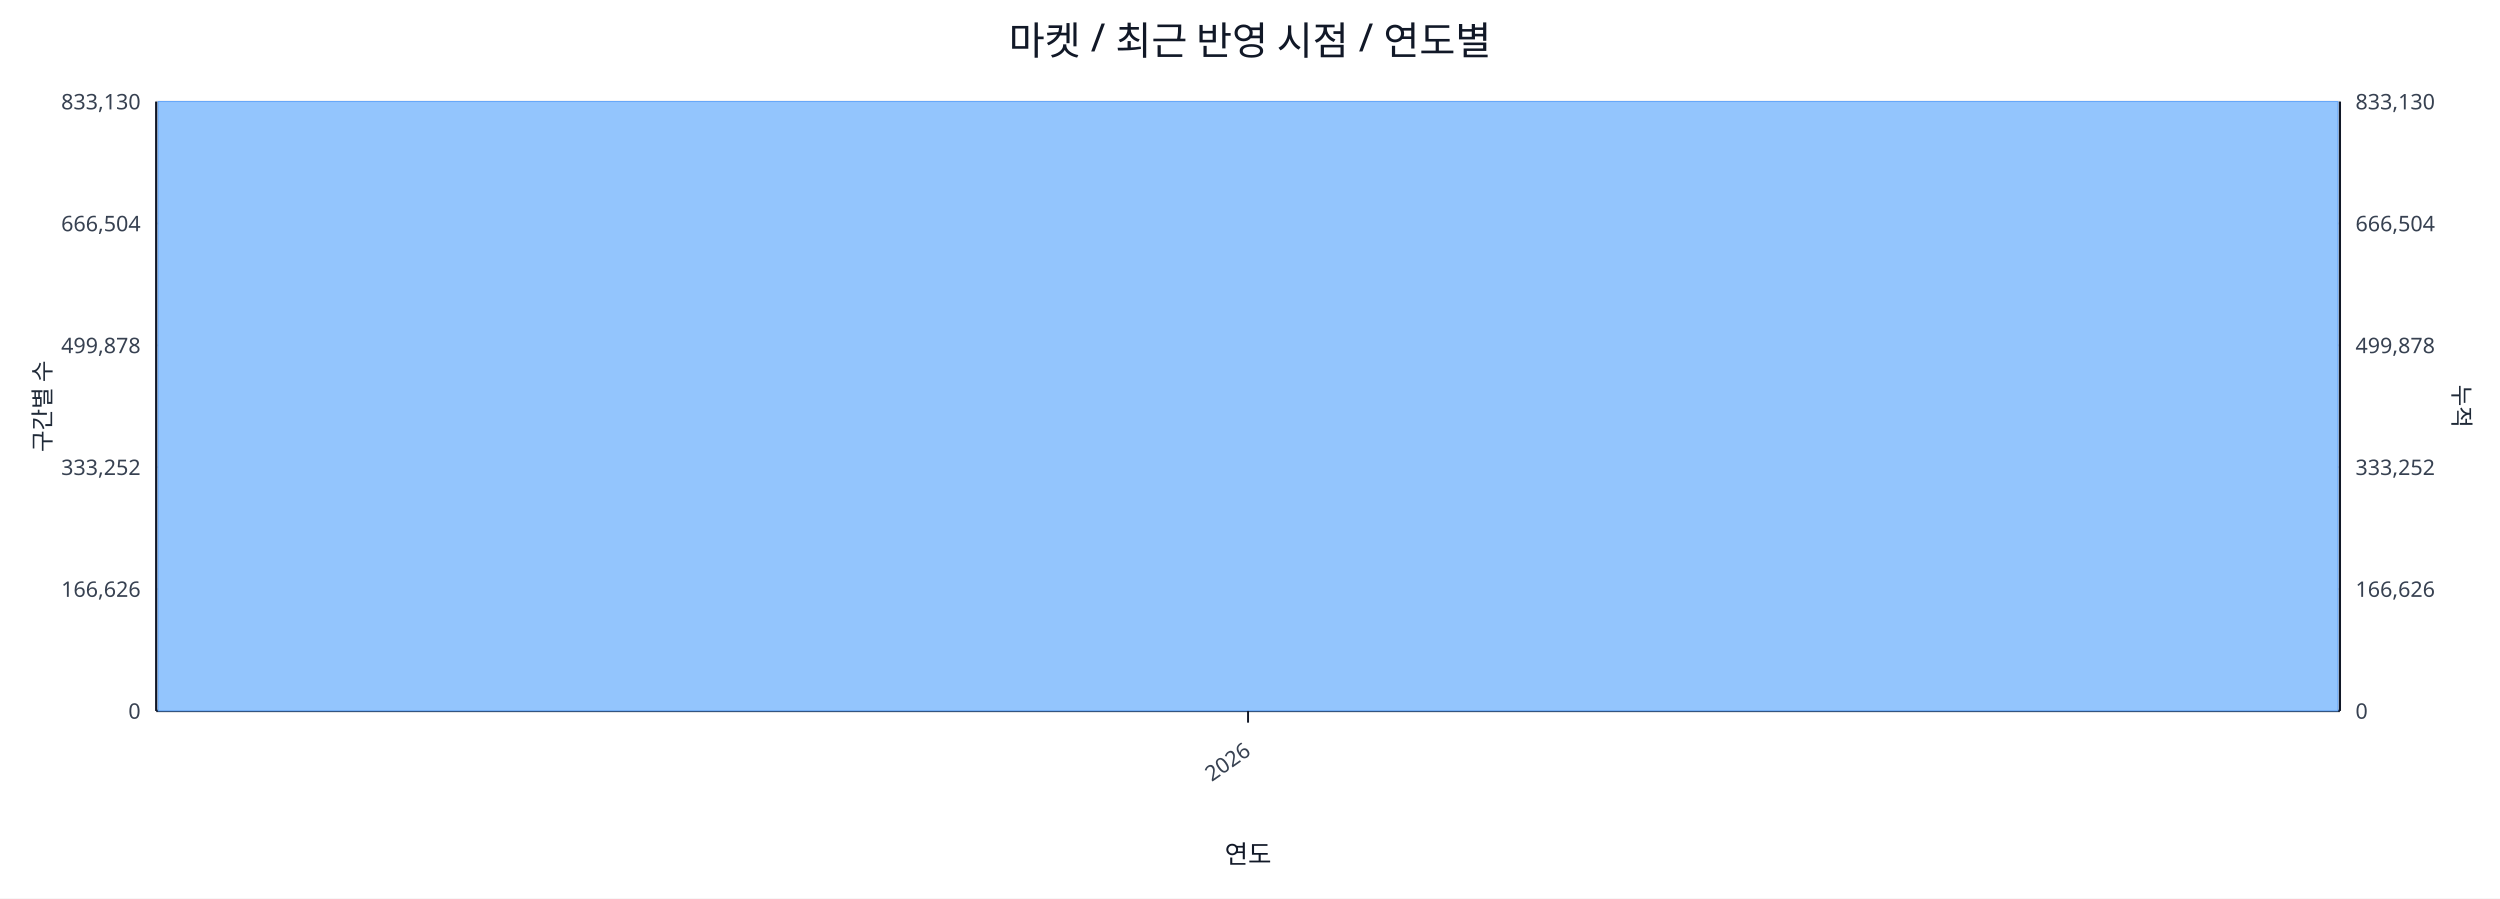
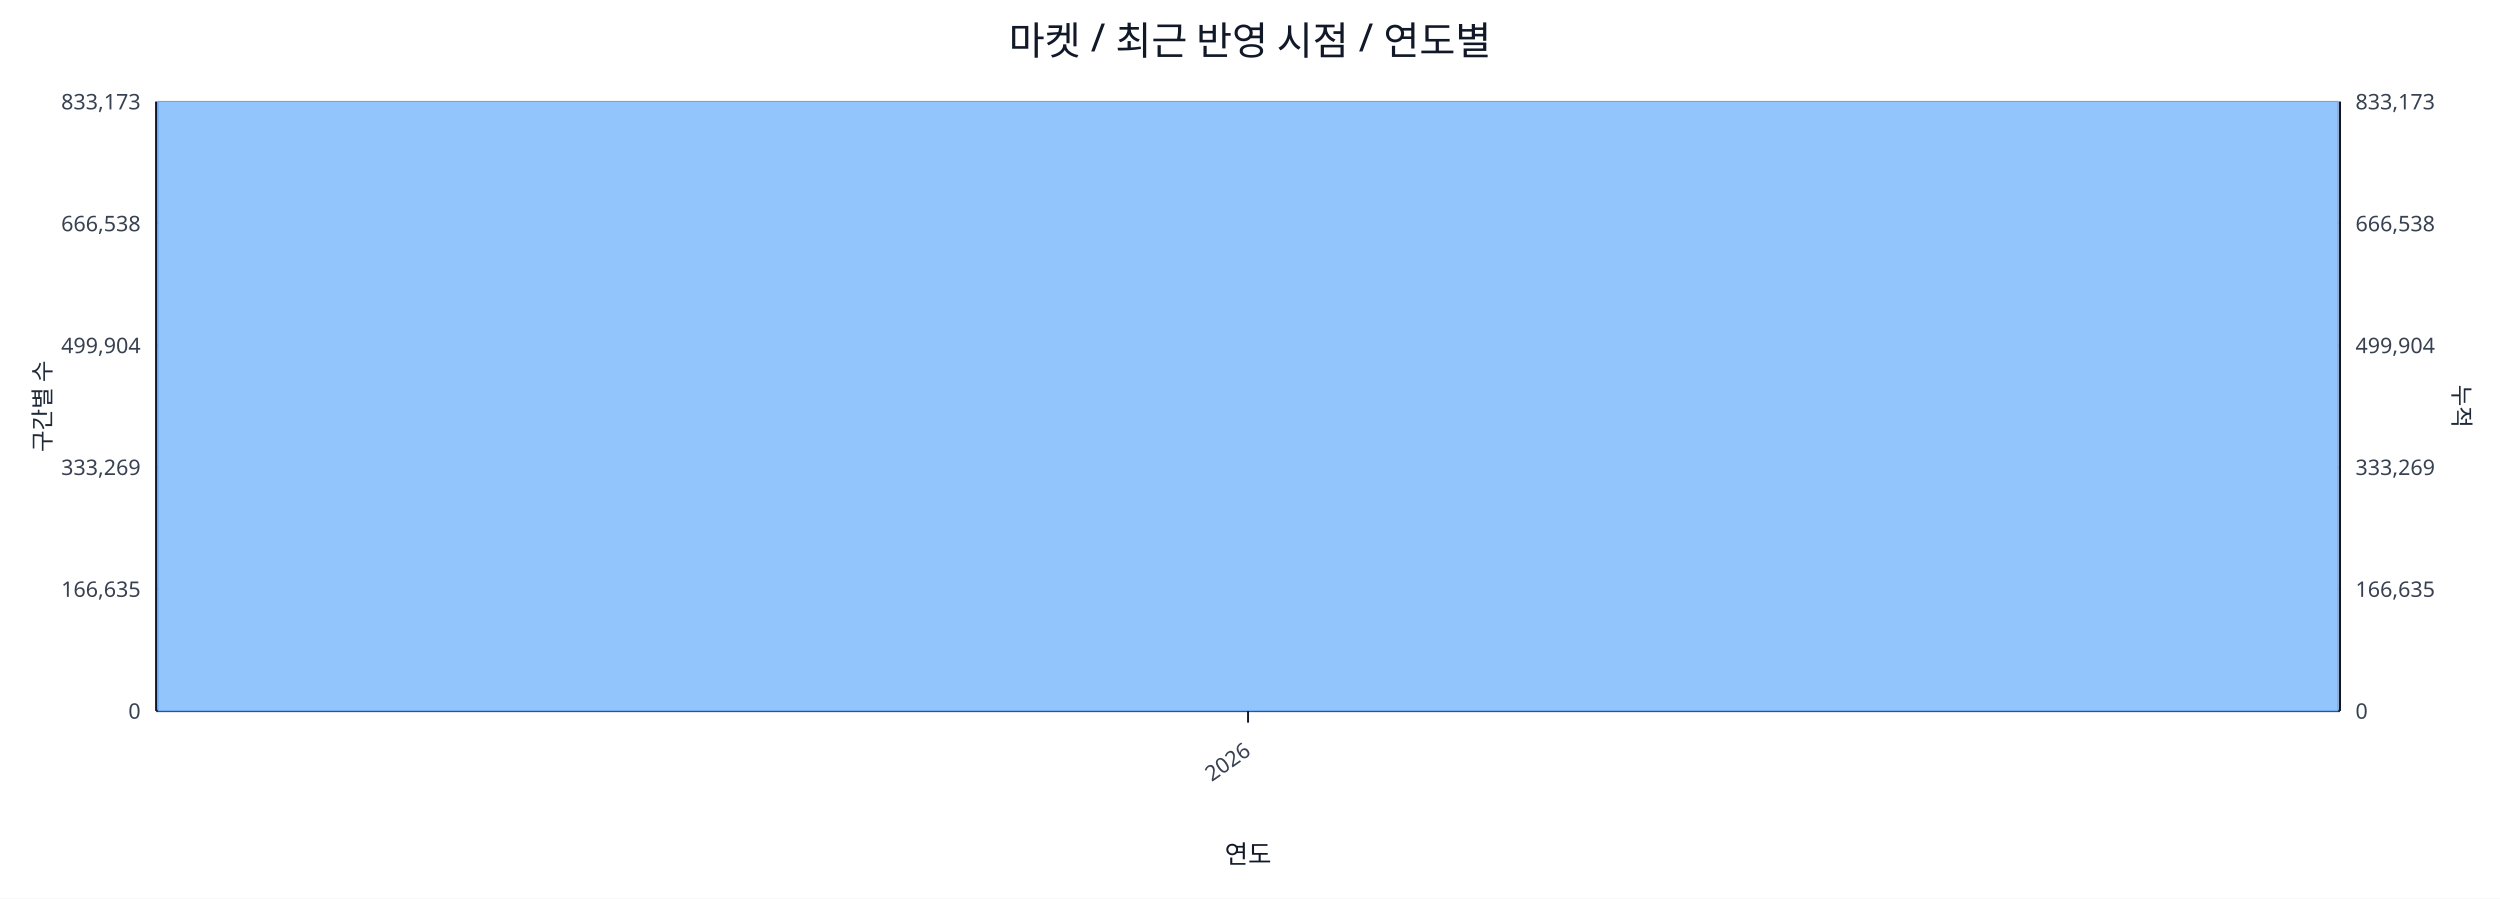
<svg xmlns="http://www.w3.org/2000/svg" width="1280" height="460" viewBox="0 0 1280 460">
  <rect x="0" y="0" width="100%" height="100%" fill="#ffffff" />
  <text x="640.0" y="28" font-size="20" text-anchor="middle" font-family="sans-serif" fill="#111827">마켓 / 최근 반영 시점 / 연도별</text>
  <line x1="80.0" y1="52.0" x2="1198.0" y2="52.0" stroke="#e5e7eb" stroke-width="1" />
-   <text x="72.0" y="56.0" font-size="11" text-anchor="end" font-family="sans-serif" fill="#374151">833,130</text>
-   <text x="1206.0" y="56.0" font-size="11" text-anchor="start" font-family="sans-serif" fill="#374151">833,130</text>
+   <text x="72.0" y="56.0" font-size="11" text-anchor="end" font-family="sans-serif" fill="#374151">833,173</text>
+   <text x="1206.0" y="56.0" font-size="11" text-anchor="start" font-family="sans-serif" fill="#374151">833,173</text>
  <line x1="80.0" y1="114.4" x2="1198.0" y2="114.4" stroke="#e5e7eb" stroke-width="1" />
-   <text x="72.0" y="118.4" font-size="11" text-anchor="end" font-family="sans-serif" fill="#374151">666,504</text>
-   <text x="1206.0" y="118.4" font-size="11" text-anchor="start" font-family="sans-serif" fill="#374151">666,504</text>
+   <text x="72.0" y="118.4" font-size="11" text-anchor="end" font-family="sans-serif" fill="#374151">666,538</text>
+   <text x="1206.0" y="118.4" font-size="11" text-anchor="start" font-family="sans-serif" fill="#374151">666,538</text>
  <line x1="80.0" y1="176.8" x2="1198.0" y2="176.8" stroke="#e5e7eb" stroke-width="1" />
-   <text x="72.0" y="180.8" font-size="11" text-anchor="end" font-family="sans-serif" fill="#374151">499,878</text>
-   <text x="1206.0" y="180.8" font-size="11" text-anchor="start" font-family="sans-serif" fill="#374151">499,878</text>
+   <text x="72.0" y="180.8" font-size="11" text-anchor="end" font-family="sans-serif" fill="#374151">499,904</text>
+   <text x="1206.0" y="180.8" font-size="11" text-anchor="start" font-family="sans-serif" fill="#374151">499,904</text>
  <line x1="80.0" y1="239.2" x2="1198.0" y2="239.2" stroke="#e5e7eb" stroke-width="1" />
-   <text x="72.0" y="243.2" font-size="11" text-anchor="end" font-family="sans-serif" fill="#374151">333,252</text>
-   <text x="1206.0" y="243.2" font-size="11" text-anchor="start" font-family="sans-serif" fill="#374151">333,252</text>
+   <text x="72.0" y="243.2" font-size="11" text-anchor="end" font-family="sans-serif" fill="#374151">333,269</text>
+   <text x="1206.0" y="243.2" font-size="11" text-anchor="start" font-family="sans-serif" fill="#374151">333,269</text>
  <line x1="80.0" y1="301.6" x2="1198.0" y2="301.6" stroke="#e5e7eb" stroke-width="1" />
-   <text x="72.0" y="305.6" font-size="11" text-anchor="end" font-family="sans-serif" fill="#374151">166,626</text>
-   <text x="1206.0" y="305.6" font-size="11" text-anchor="start" font-family="sans-serif" fill="#374151">166,626</text>
+   <text x="72.0" y="305.6" font-size="11" text-anchor="end" font-family="sans-serif" fill="#374151">166,635</text>
+   <text x="1206.0" y="305.6" font-size="11" text-anchor="start" font-family="sans-serif" fill="#374151">166,635</text>
  <line x1="80.0" y1="364.0" x2="1198.0" y2="364.0" stroke="#e5e7eb" stroke-width="1" />
  <text x="72.0" y="368.0" font-size="11" text-anchor="end" font-family="sans-serif" fill="#374151">0</text>
  <text x="1206.0" y="368.0" font-size="11" text-anchor="start" font-family="sans-serif" fill="#374151">0</text>
  <line x1="80.0" y1="364.0" x2="1198.0" y2="364.0" stroke="#111827" stroke-width="1.2" />
  <line x1="80.0" y1="52.0" x2="80.0" y2="364.0" stroke="#111827" stroke-width="1.2" />
  <line x1="1198.0" y1="52.0" x2="1198.0" y2="364.0" stroke="#111827" stroke-width="1.2" />
  <rect x="81.0" y="52.0" width="1116.0" height="312.0" fill="#93c5fd" stroke="#60a5fa" stroke-width="0.5" />
  <polyline fill="none" stroke="#ef4444" stroke-width="2" points="639.0,52.0" />
  <line x1="639.0" y1="364.0" x2="639.0" y2="370.0" stroke="#111827" stroke-width="1" />
  <text x="641.0" y="386.0" font-size="11" text-anchor="end" transform="rotate(-35 641.0 386.0)" font-family="sans-serif" fill="#374151">2026</text>
  <text x="26" y="208.0" font-size="12" transform="rotate(-90 26 208.0)" text-anchor="middle" font-family="sans-serif" fill="#1f2937">구간별 수</text>
  <text x="1256.0" y="208.0" font-size="12" transform="rotate(90 1256.0 208.0)" text-anchor="middle" font-family="sans-serif" fill="#1f2937">누적</text>
  <text x="639.0" y="442.0" font-size="13" text-anchor="middle" font-family="sans-serif" fill="#111827">연도</text>
</svg>
